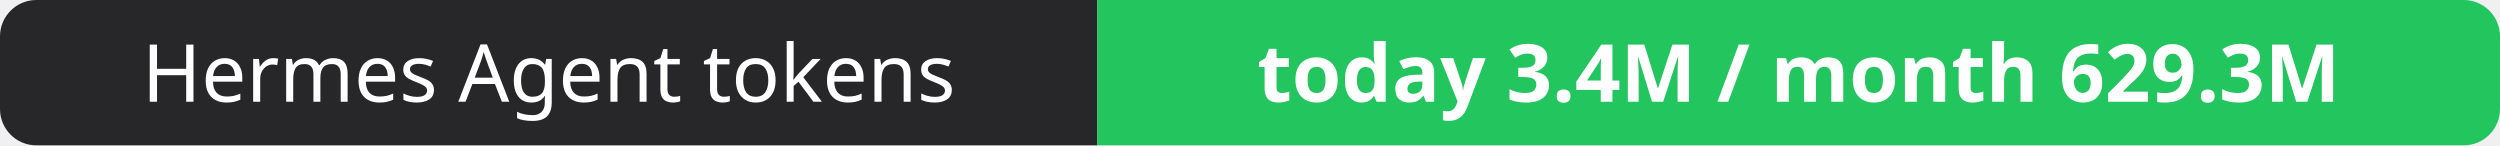
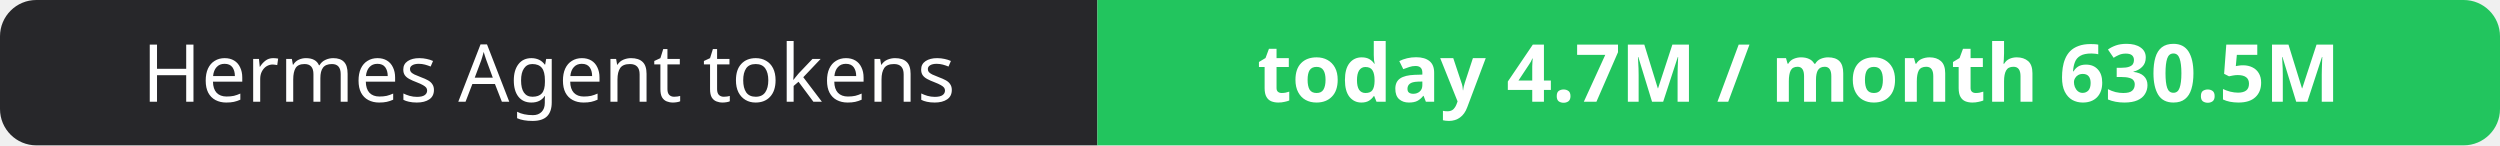
- <svg xmlns="http://www.w3.org/2000/svg" width="344" height="20" role="img" aria-label="Hermes Agent tokens: today 3.4M / month 629.3M">
+ <svg xmlns="http://www.w3.org/2000/svg" width="344" height="20" role="img" aria-label="Hermes Agent tokens: today 4.7M / month 630.5M">
  <clipPath id="r">
    <rect width="344" height="20" rx="5" fill="#fff" />
  </clipPath>
  <g clip-path="url(#r)">
    <rect width="151" height="20" fill="#27272a" />
    <rect x="151" width="193" height="20" fill="#22c55e" />
  </g>
  <g fill="#fff" text-anchor="middle" font-family="Verdana,Geneva,sans-serif" font-size="11">
    <text x="75.5" y="14">Hermes Agent tokens</text>
-     <text x="247.5" y="14" font-weight="700">today 3.4M / month 629.3M</text>
+     <text x="247.5" y="14" font-weight="700">today 4.7M / month 630.5M</text>
  </g>
</svg>
